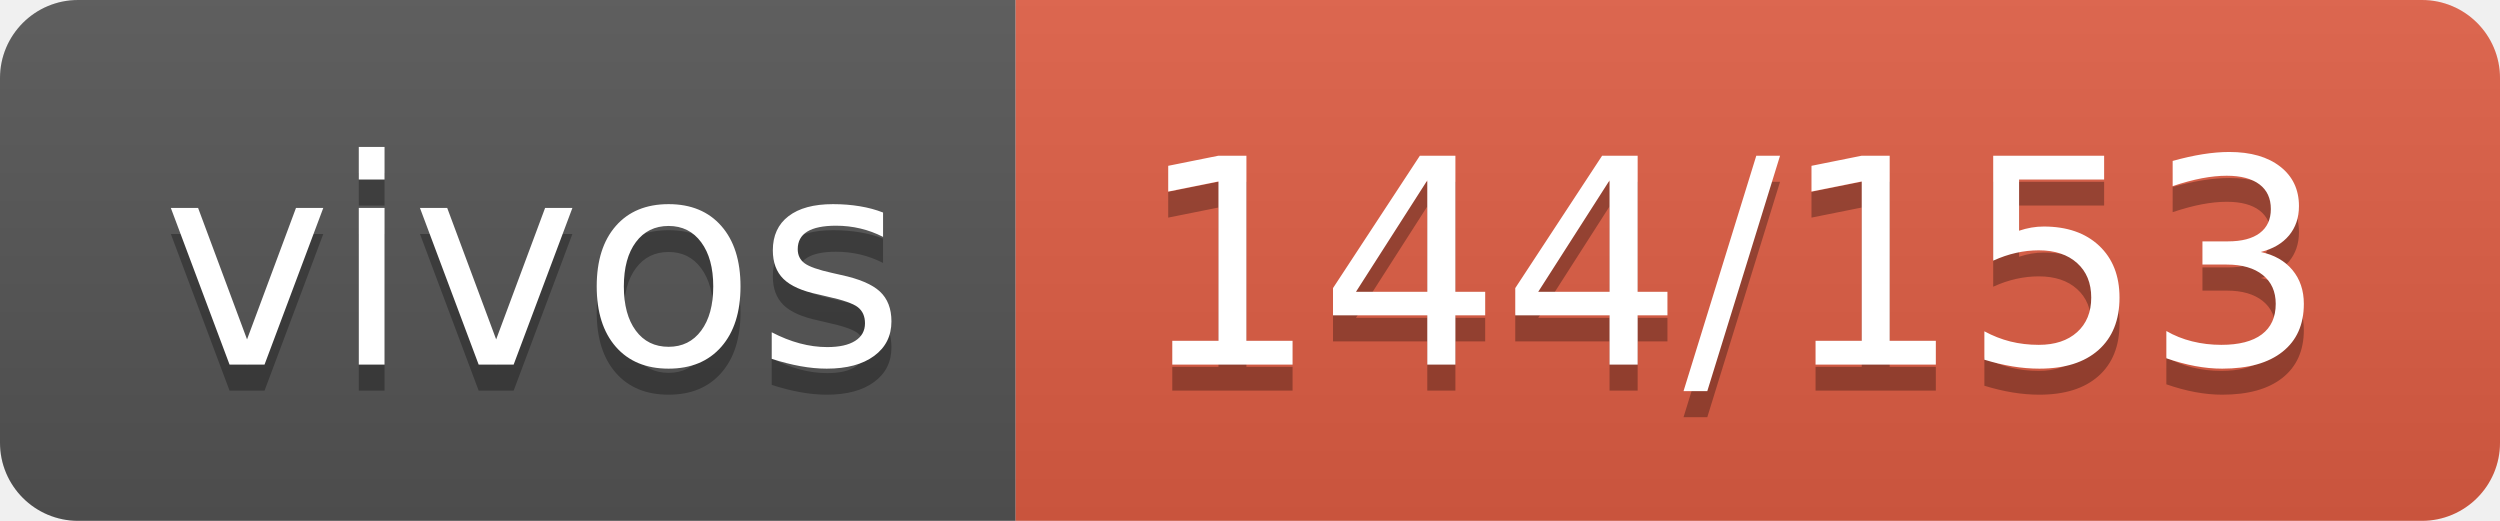
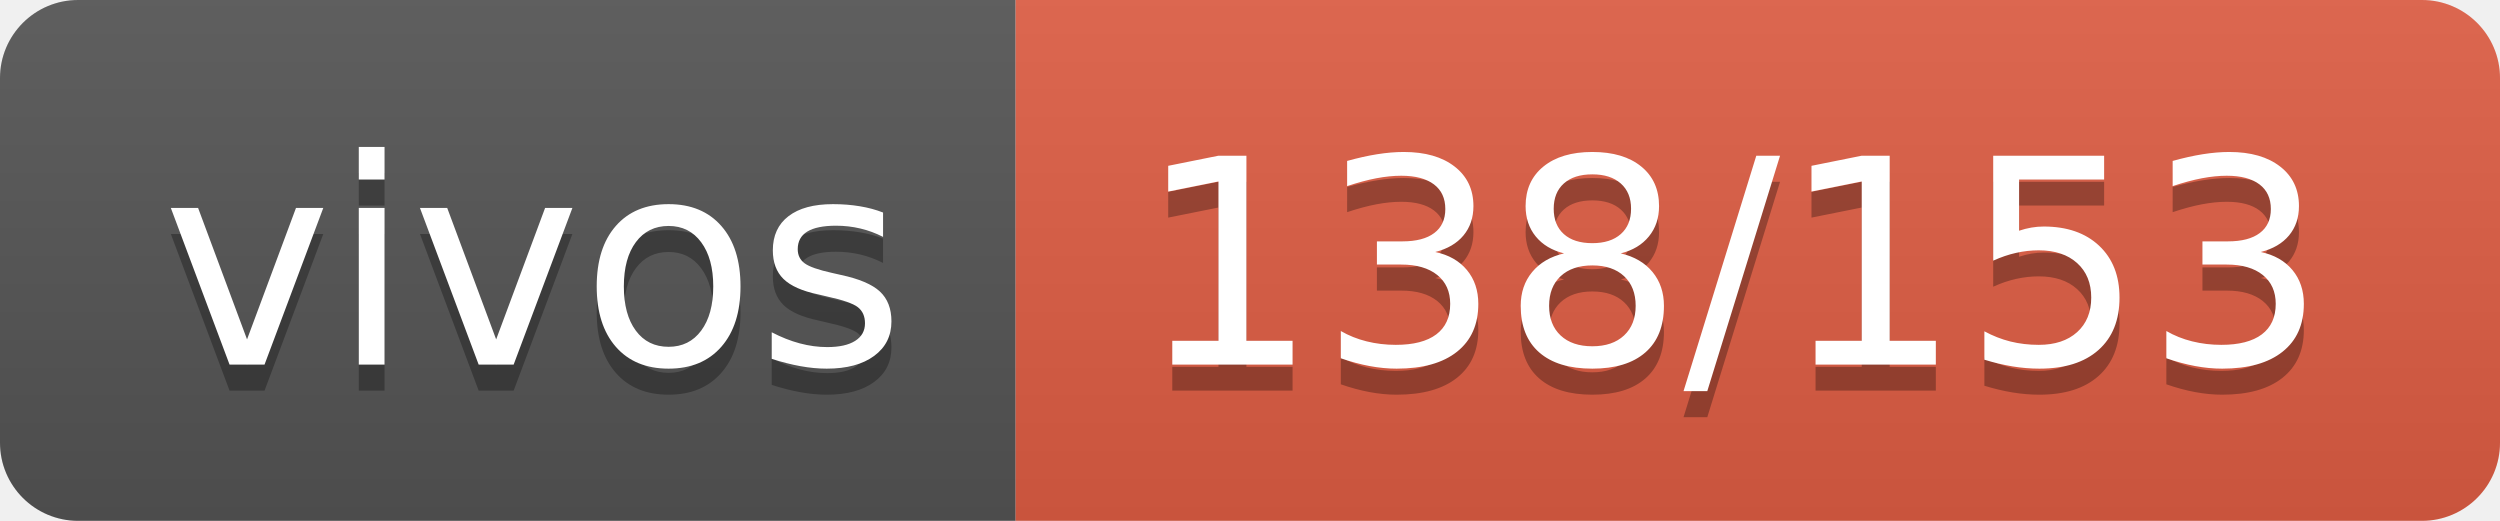
- <svg xmlns="http://www.w3.org/2000/svg" width="96" height="20" role="img" aria-label="vivos: 144/153">
+ <svg xmlns="http://www.w3.org/2000/svg" width="96" height="20" role="img" aria-label="vivos: 138/153">
  <linearGradient id="s" x2="0" y2="100%">
    <stop offset="0" stop-color="#bbb" stop-opacity=".1" />
    <stop offset="1" stop-opacity=".1" />
  </linearGradient>
  <clipPath id="r">
    <rect width="96" height="20" rx="3" fill="#fff" />
  </clipPath>
  <g clip-path="url(#r)">
    <rect width="39" height="20" fill="#555" />
    <rect x="39" width="57" height="20" fill="#e05d44" />
    <rect width="96" height="20" fill="url(#s)" />
  </g>
  <g fill="#fff" text-anchor="middle" font-family="Verdana,Geneva,DejaVu Sans,sans-serif" text-rendering="geometricPrecision" font-size="110">
    <text aria-hidden="true" x="205" y="150" fill="#010101" fill-opacity=".3" transform="scale(.1)" textLength="290">vivos</text>
    <text x="205" y="140" transform="scale(.1)" fill="#fff" textLength="290">vivos</text>
-     <text aria-hidden="true" x="665" y="150" fill="#010101" fill-opacity=".3" transform="scale(.1)" textLength="470">144/153</text>
-     <text x="665" y="140" transform="scale(.1)" fill="#fff" textLength="470">144/153</text>
+     <text aria-hidden="true" x="665" y="150" fill="#010101" fill-opacity=".3" transform="scale(.1)" textLength="470">138/153</text>
+     <text x="665" y="140" transform="scale(.1)" fill="#fff" textLength="470">138/153</text>
  </g>
</svg>
